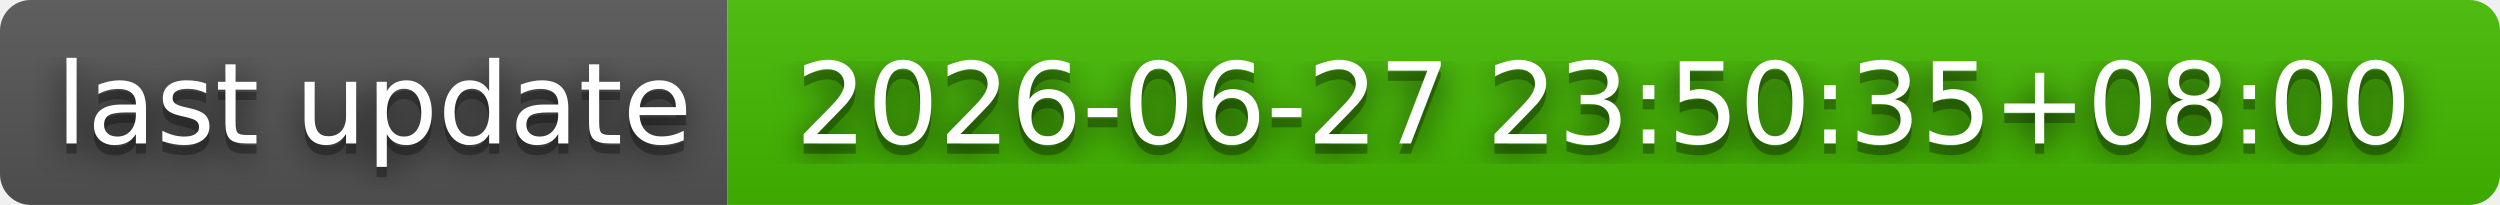
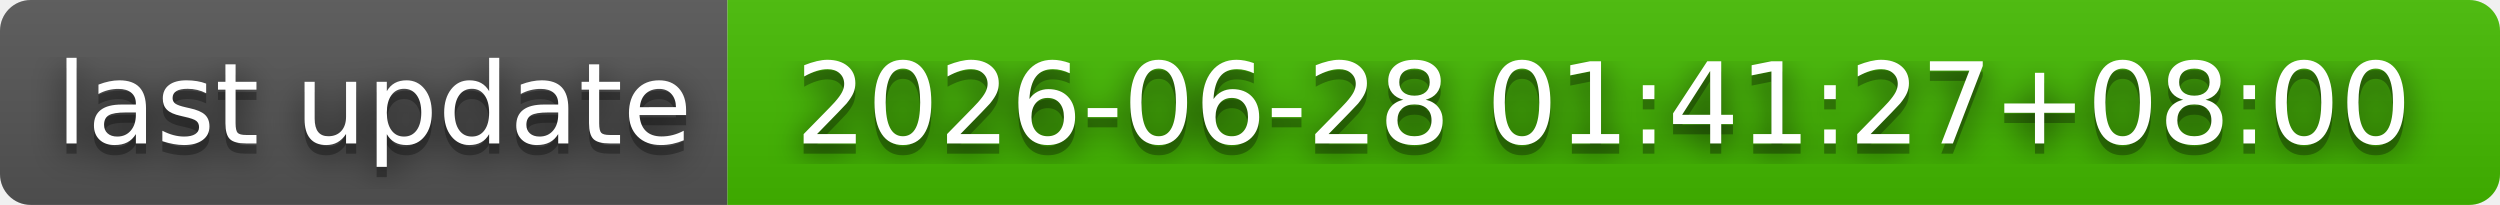
- <svg xmlns="http://www.w3.org/2000/svg" width="244" height="20" role="img" aria-label="last update: 2026-06-27 23:50:35+08:00">
+ <svg xmlns="http://www.w3.org/2000/svg" width="244" height="20" role="img" aria-label="last update: 2026-06-28 01:41:27+08:00">
  <filter id="blur">
    <feGaussianBlur stdDeviation="16" />
  </filter>
  <linearGradient id="s" x2="0" y2="100%">
    <stop offset="0" stop-color="#bbb" stop-opacity=".1" />
    <stop offset="1" stop-opacity=".1" />
  </linearGradient>
  <clipPath id="r">
    <rect width="244" height="20" rx="3" />
  </clipPath>
  <g clip-path="url(#r)">
    <rect width="71" height="20" fill="#555" />
    <rect x="71" width="173" height="20" fill="#4b0" />
    <rect width="244" height="20" fill="url(#s)" />
  </g>
  <g fill="#fff" text-anchor="middle" font-family="Verdana,Geneva,DejaVu Sans,sans-serif" text-rendering="geometricPrecision" font-size="110">
    <g transform="scale(.1)">
      <g aria-hidden="true" fill="#010101">
        <text x="365" y="150" fill-opacity=".8" filter="url(#blur)" textLength="610">last update</text>
        <text x="365" y="150" fill-opacity=".3" textLength="610">last update</text>
      </g>
      <text x="365" y="140" textLength="610">last update</text>
    </g>
    <g transform="scale(.1)">
      <g aria-hidden="true" fill="#010101">
-         <text x="1565" y="150" fill-opacity=".8" filter="url(#blur)" textLength="1630">2026-06-27 23:50:35+08:00</text>
-         <text x="1565" y="150" fill-opacity=".3" textLength="1630">2026-06-27 23:50:35+08:00</text>
+         <text x="1565" y="150" fill-opacity=".8" filter="url(#blur)" textLength="1630">2026-06-28 01:41:27+08:00</text>
+         <text x="1565" y="150" fill-opacity=".3" textLength="1630">2026-06-28 01:41:27+08:00</text>
      </g>
-       <text x="1565" y="140" textLength="1630">2026-06-27 23:50:35+08:00</text>
+       <text x="1565" y="140" textLength="1630">2026-06-28 01:41:27+08:00</text>
    </g>
  </g>
</svg>
